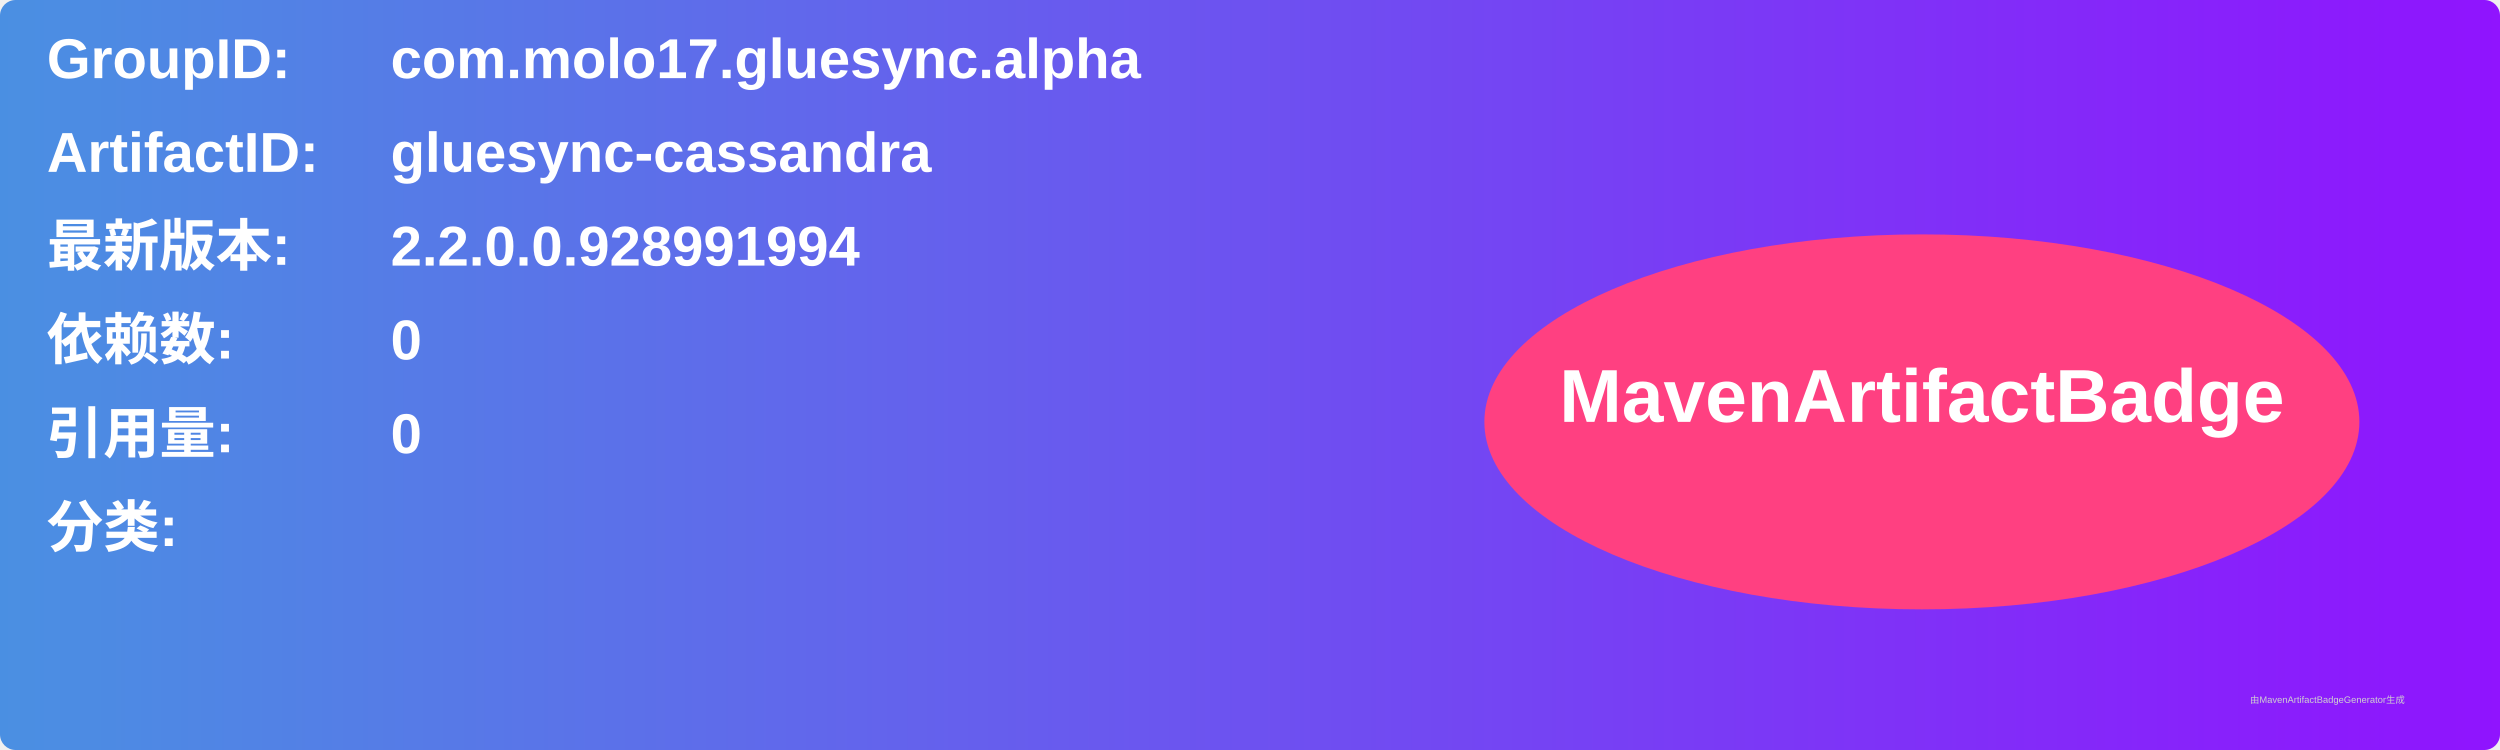
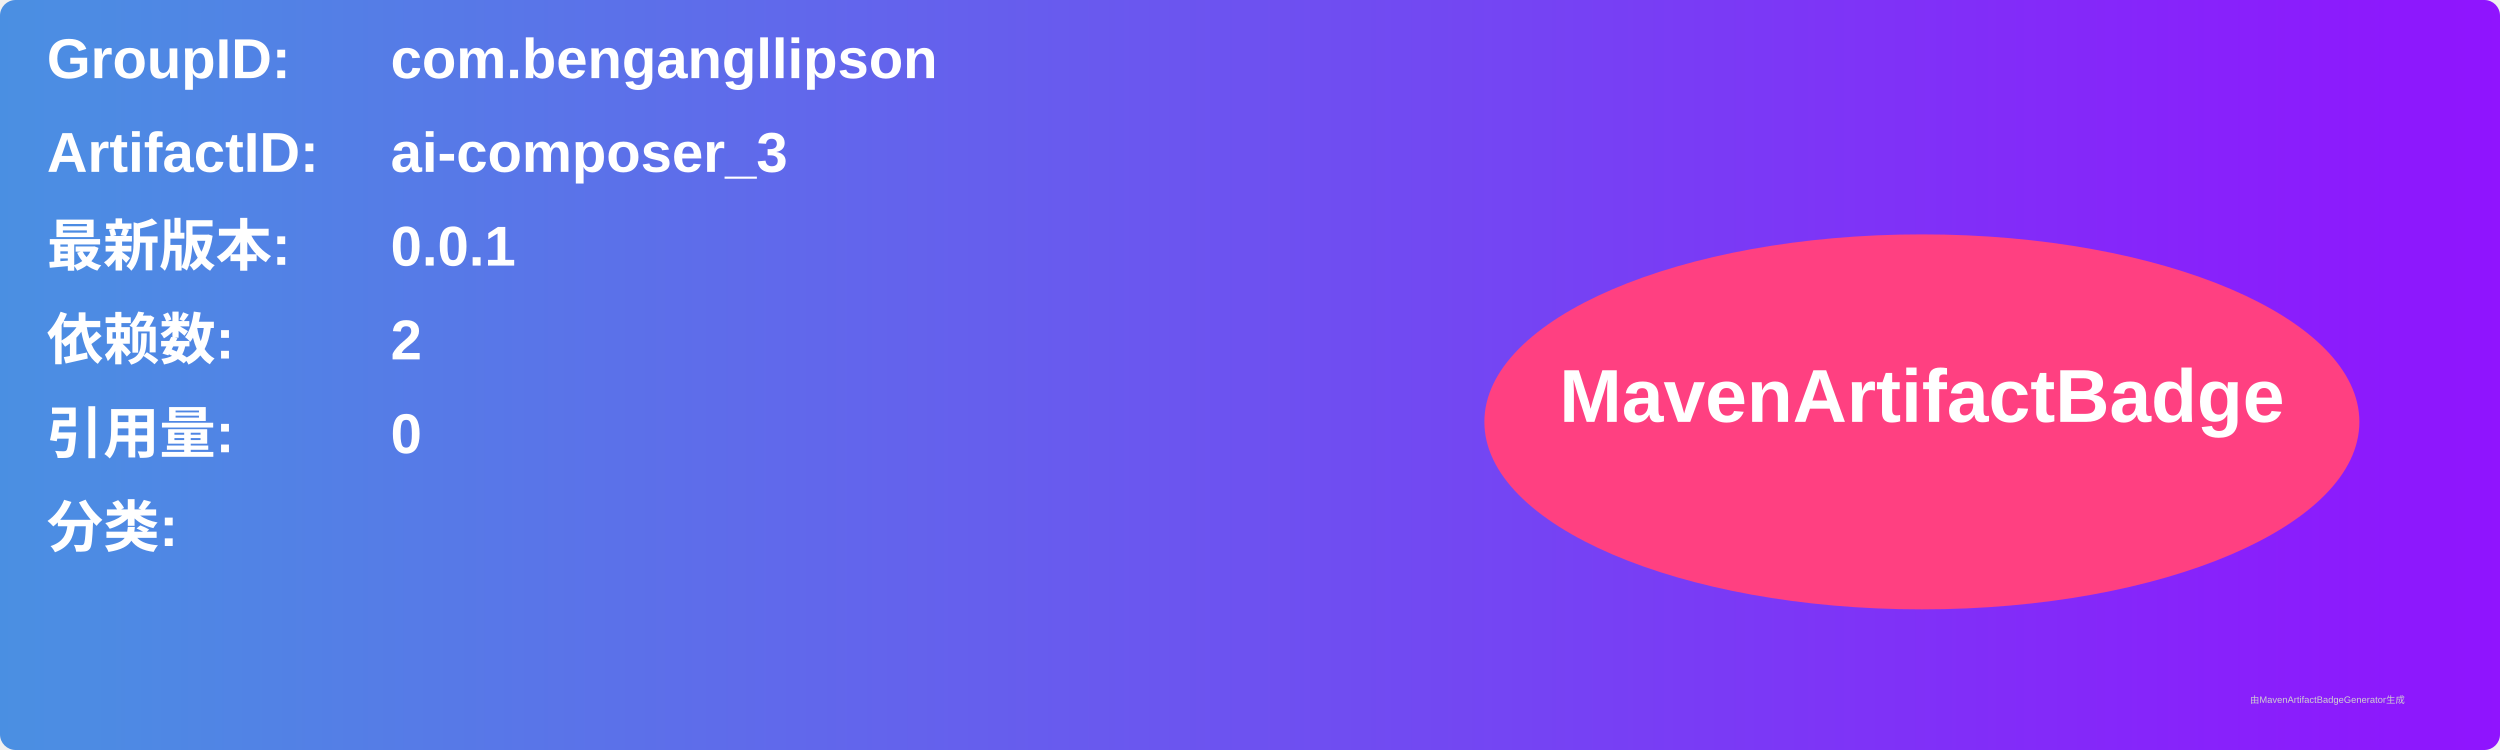
<svg xmlns="http://www.w3.org/2000/svg" width="800" height="240" viewBox="0 0 800 240">
  <linearGradient id="grad" x1="0%" y1="0%" x2="100%" y2="0%">
    <stop offset="0%" stop-color="#4a90e2" />
    <stop offset="100%" stop-color="#9013fe" />
  </linearGradient>
  <rect width="100%" height="100%" rx="5" ry="5" fill="url(#grad)" />
  <g transform="translate(15, 15)">
    <text x="0" y="10" font-family="Arial" font-size="18" fill="white" font-weight="bold" width="260">GroupID:</text>
-     <text x="110" y="10" font-family="Arial" font-size="18" fill="white" font-weight="bold" width="460">com.molo17.gluesync.alpha</text>
+     <text x="110" y="10" font-family="Arial" font-size="18" fill="white" font-weight="bold" width="460">com.bengangllipson</text>
    <text x="0" y="40" font-family="Arial" font-size="18" fill="white" font-weight="bold" width="260">ArtifactID:</text>
-     <text x="110" y="40" font-family="Arial" font-size="18" fill="white" font-weight="bold" width="460">gluesync-cassandra</text>
+     <text x="110" y="40" font-family="Arial" font-size="18" fill="white" font-weight="bold" width="460">ai-composer_3</text>
    <text x="0" y="70" font-family="Arial" font-size="18" fill="white" font-weight="bold">最新版本:</text>
    <text x="110" y="70" font-family="Arial" font-size="18" fill="white" font-weight="bold">
-       <tspan font-weight="bold">2.2.0.0.928991994</tspan>
+       <tspan font-weight="bold">0.0.1</tspan>
    </text>
    <text x="0" y="100" font-family="Arial" font-size="18" fill="white" font-weight="bold">依赖数: </text>
    <text x="110" y="100" font-family="Arial" font-size="18" fill="white">
-       <tspan font-weight="bold">0</tspan>
+       <tspan font-weight="bold">2</tspan>
    </text>
    <text x="0" y="130" font-family="Arial" font-size="18" fill="white" font-weight="bold">引用量: </text>
    <text x="110" y="130" font-family="Arial" font-size="18" fill="white">
      <tspan font-weight="bold">0</tspan>
    </text>
    <text x="0" y="160" font-family="Arial" font-size="18" fill="white" font-weight="bold">分类:</text>
    <text x="10" y="190" font-family="Arial" font-size="10" fill="white">
      <tspan font-weight="bold" />
    </text>
    <ellipse cx="600" cy="120" rx="140" ry="60" fill="#ff4081" />
    <text x="600" y="120" text-anchor="middle" font-family="Arial" font-size="24" fill="white" font-weight="bold">MavenArtifactBadge</text>
  </g>
  <text x="720" y="225" font-family="Arial" font-size="3" fill="#d0d0d0">由MavenArtifactBadgeGenerator生成</text>
</svg>
